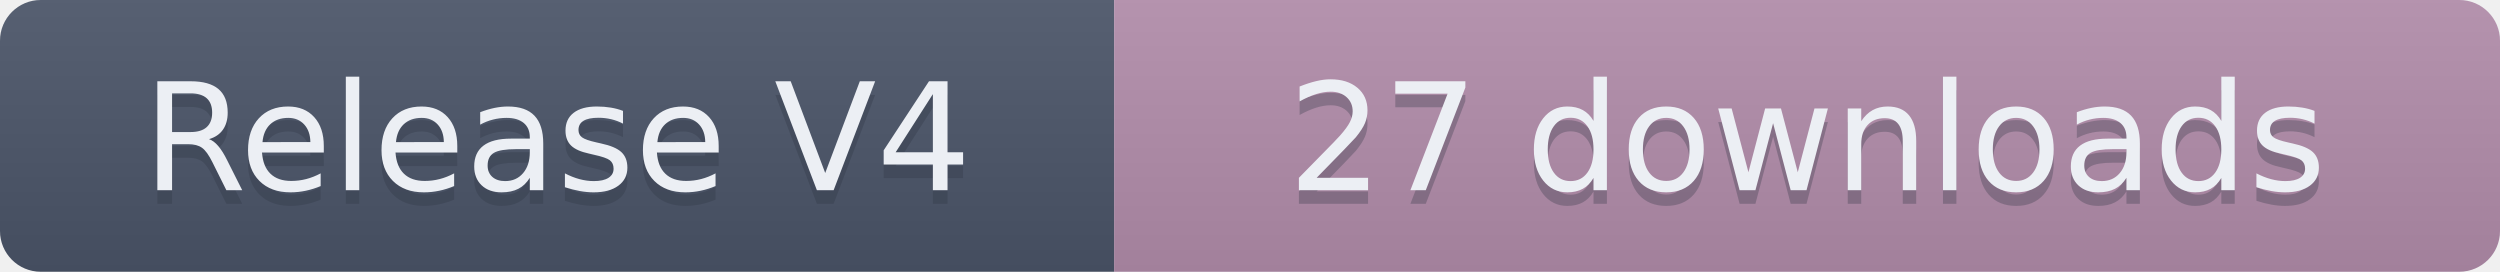
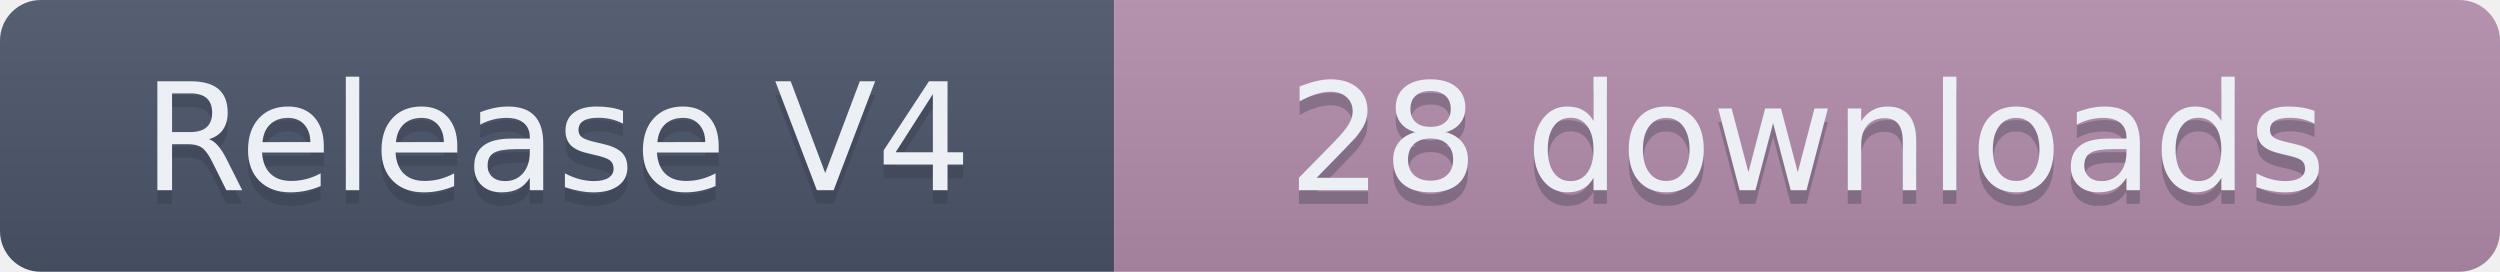
- <svg xmlns="http://www.w3.org/2000/svg" width="184" height="20" role="img" aria-label="Release V4: 27 downloads">
+ <svg xmlns="http://www.w3.org/2000/svg" width="184" height="20" role="img" aria-label="Release V4: 28 downloads">
  <linearGradient id="s" x2="0" y2="100%">
    <stop offset="0" stop-color="#bbb" stop-opacity=".1" />
    <stop offset="1" stop-opacity=".1" />
  </linearGradient>
  <clipPath id="r">
    <rect width="184" height="20" rx="3" fill="#fff" />
  </clipPath>
  <g clip-path="url(#r)">
    <rect width="82" height="20" fill="#4C566A" />
    <rect x="82" width="102" height="20" fill="#B48EAD" />
    <rect width="184" height="20" fill="url(#s)" />
  </g>
  <g fill="#ECEFF4" text-anchor="middle" font-family="Verdana,Geneva,DejaVu Sans,sans-serif" text-rendering="geometricPrecision" font-size="110">
    <text aria-hidden="true" x="410" y="150" fill="#2E3440" fill-opacity=".3" transform="scale(.1)" textLength="720">Release V4</text>
    <text x="410" y="140" transform="scale(.1)" textLength="720">Release V4</text>
-     <text aria-hidden="true" x="1330" y="150" fill="#2E3440" fill-opacity=".3" transform="scale(.1)" textLength="920">27 downloads</text>
-     <text x="1330" y="140" transform="scale(.1)" textLength="920">27 downloads</text>
+     <text aria-hidden="true" x="1330" y="150" fill="#2E3440" fill-opacity=".3" transform="scale(.1)" textLength="920">28 downloads</text>
+     <text x="1330" y="140" transform="scale(.1)" textLength="920">28 downloads</text>
  </g>
</svg>
